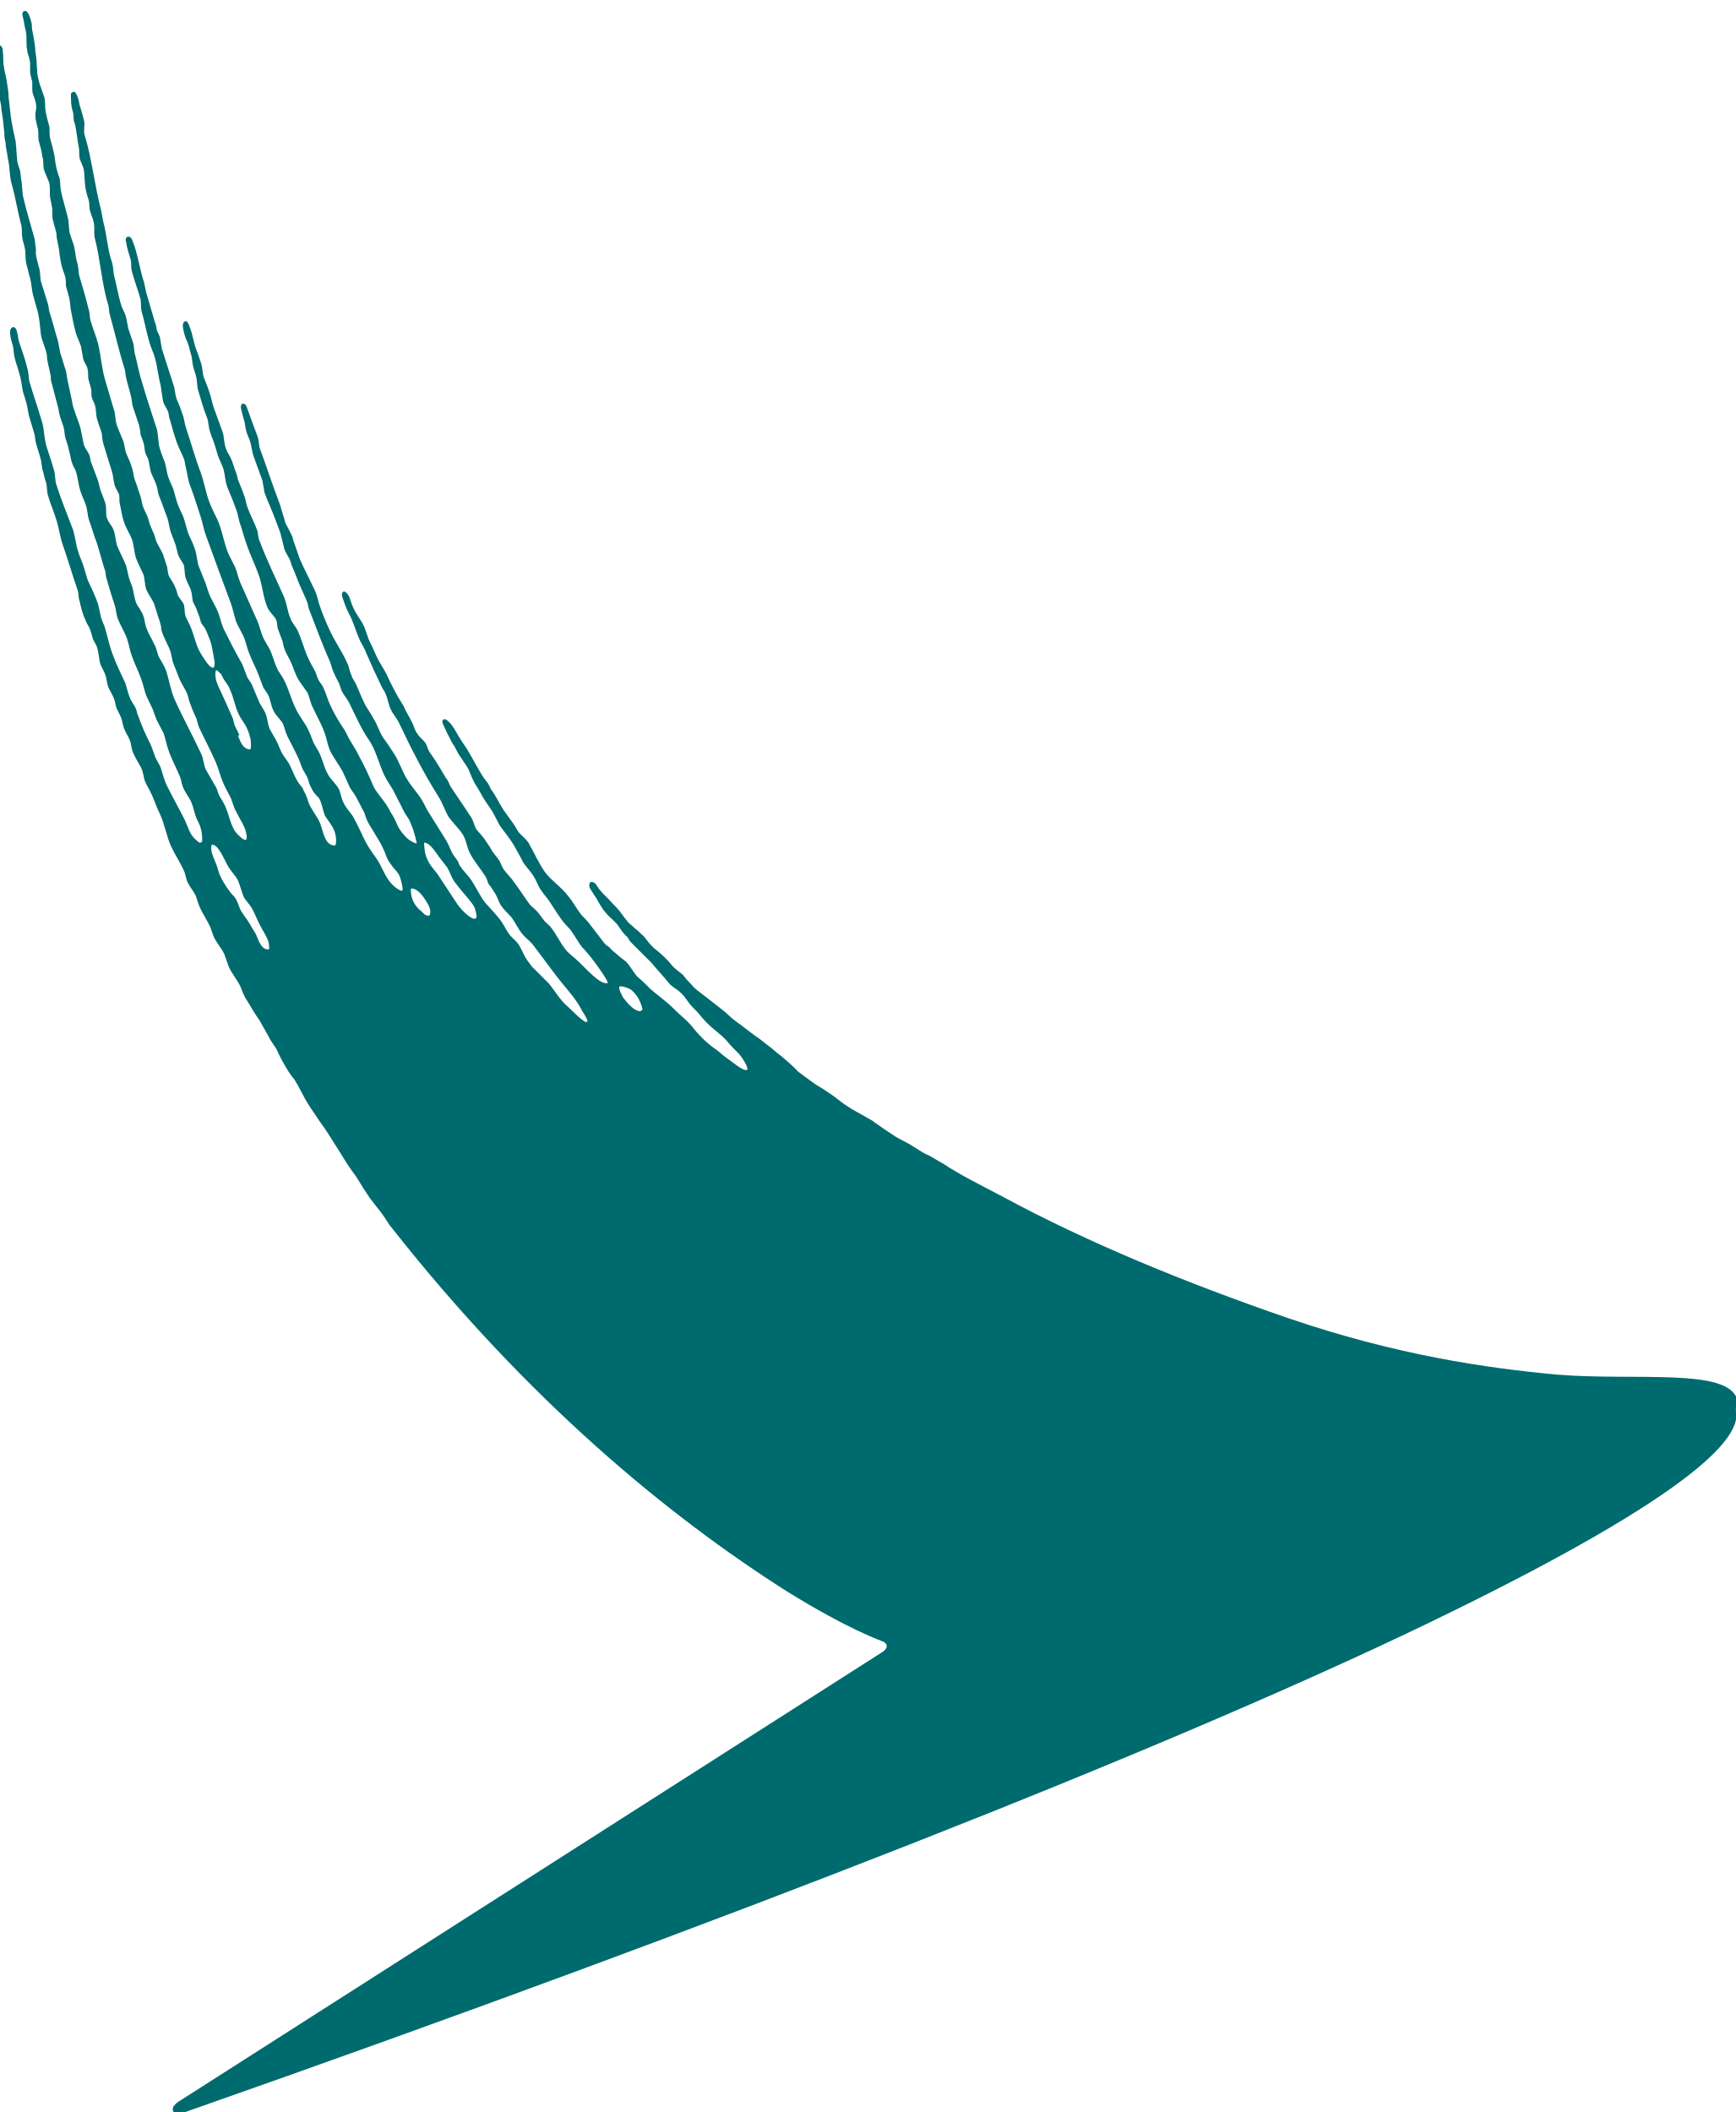
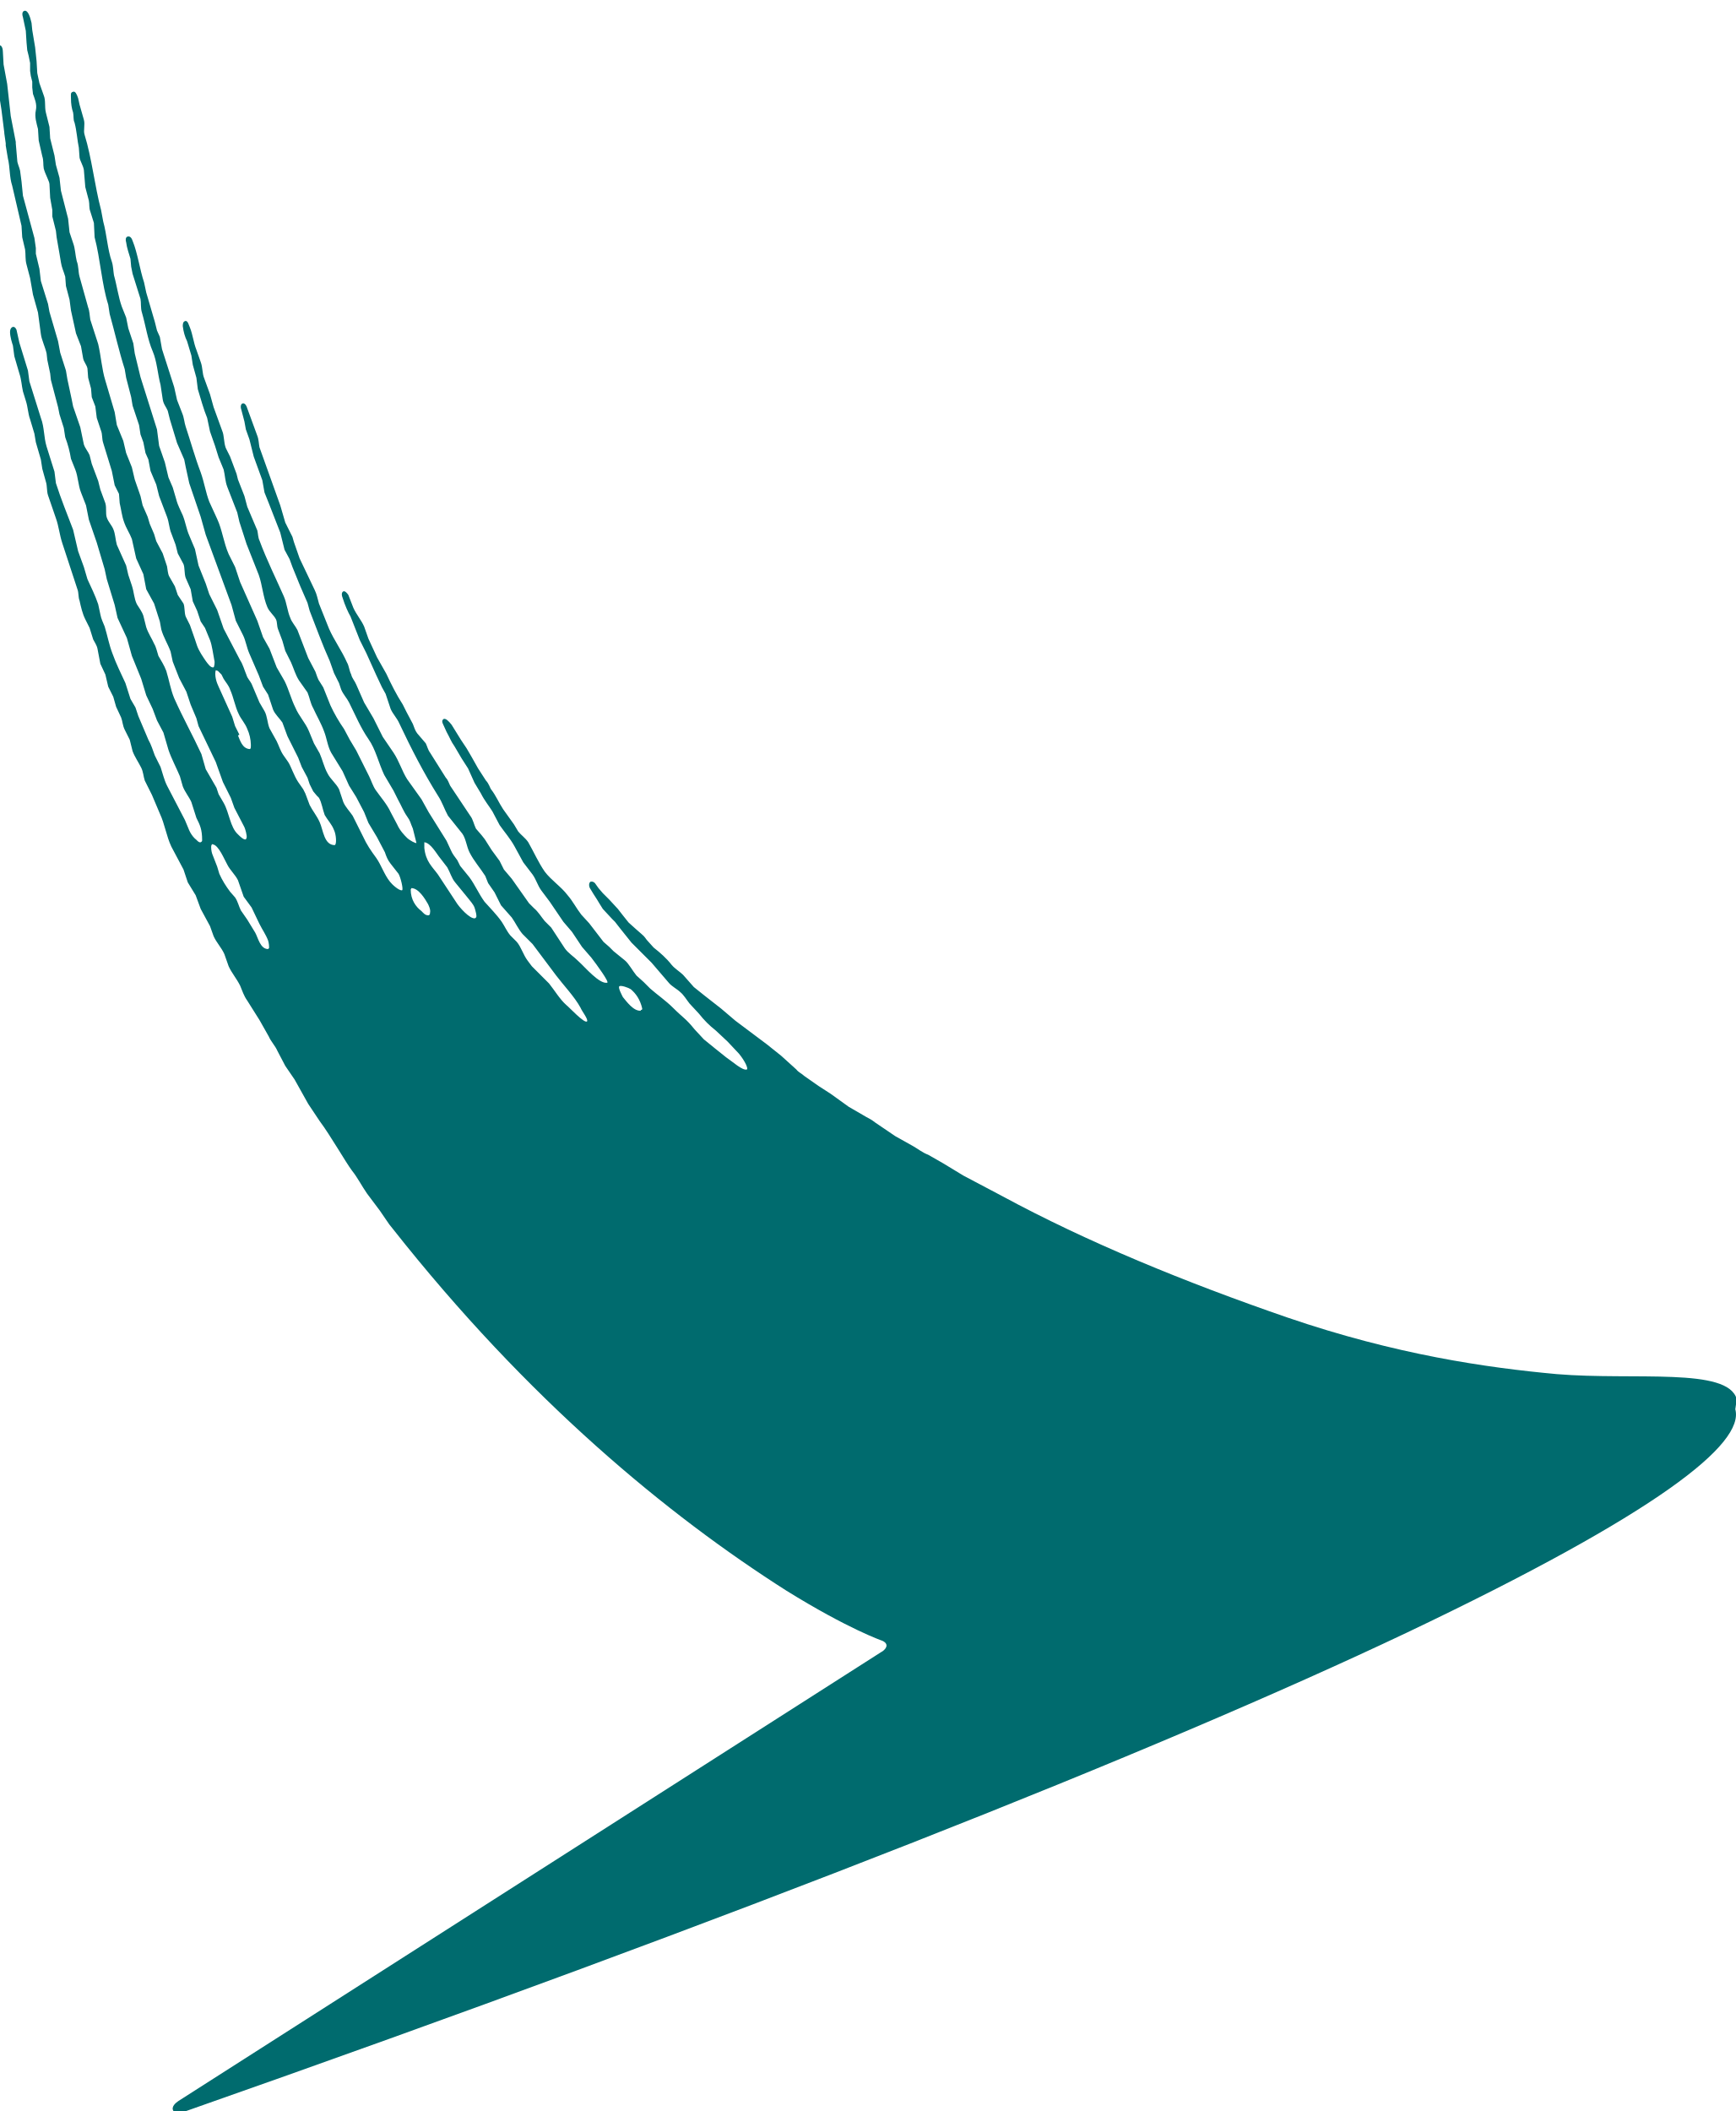
- <svg xmlns="http://www.w3.org/2000/svg" xml:space="preserve" width="91.502" height="111.331" style="clip-rule:evenodd;fill-rule:evenodd;image-rendering:optimizeQuality;shape-rendering:geometricPrecision;text-rendering:geometricPrecision" viewBox="0 0 2420.99 2945.231">
-   <path d="M894 1410c-10 1-20-13-25-19-1-2-7-13-5-15s13 2 16 4c7 6 13 14 16 27 0 2-1 2-2 2m-231-128c-7 2-23-16-27-23-8-12-17-26-25-38-8-11-17-18-19-37 0-2-1-8 0-8 9 1 17 16 22 22 3 4 7 9 10 13 4 7 6 15 11 21 6 8 12 15 18 22 3 4 7 8 9 13 1 3 4 13 2 14m-66-3c-5 0-7-3-10-6-8-6-15-16-15-30 0-1 0-2 1-2 10 0 19 15 23 22 1 2 4 8 3 12 0 3-1 4-3 4m-220 44c0 1-1 2-3 3-11 0-14-16-18-23-4-6-7-12-11-18-3-4-6-8-9-13-3-6-4-12-8-18-2-3-5-5-7-8-6-8-11-16-15-25-1-3-2-7-3-10-2-6-5-12-7-18-1-3-2-9-1-12 1-1 1-2 2-1 8 1 16 21 20 28 4 8 11 14 15 22 3 7 5 16 8 23 3 5 8 10 11 15 4 7 7 15 11 23s9 15 12 23c1 3 2 9 1 13m-41-300-6-12c-2-4-2-9-4-13-6-14-13-29-19-42-3-6-6-16-4-23 0-1 3 0 3 1 2 2 4 3 5 5l3 6c3 5 7 9 9 15 5 11 7 24 12 34 3 7 9 13 12 21 2 4 3 8 4 12 1 3 1 7 1 10 0 4 0 6-2 6-10-1-13-12-16-19m2091 926c-12-45-143-26-251-35-98-9-224-27-376-79-142-49-279-105-399-170 0 0-48-25-53-28-10-6-18-10-28-17-6-3-15-9-21-12-8-3-14-8-21-12-7-5-17-9-25-14-11-7-18-12-28-19-6-5-10-6-18-11-5-3-15-8-19-11-10-6-16-12-25-18-6-4-10-7-17-11s-14-10-20-14c-3-3-8-5-11-9-7-7-14-13-21-19-7-5-13-11-20-16-4-3-11-9-16-12-11-8-18-14-28-21-7-5-13-12-20-17-8-6-15-12-23-18-5-4-11-8-15-12-5-6-10-10-15-17-4-4-12-9-16-14-7-9-16-17-25-24-5-5-7-7-9-10-2-2-3-5-8-9-4-4-6-6-8-7-2-2-4-4-10-9-2-2-5-6-8-10s-5-7-7-9c-5-6-9-9-12-13l-9-9c-2-2-4-5-6-7-1-2-3-5-5-7-3-3-6-2-6-2-2 1-3 5-1 9 3 5 7 11 9 14 1 1 1 1 1 2 1 2 2 3 3 5s3 5 5 8c4 5 8 10 13 14l4 4c3 3 5 6 7 9s5 7 8 10c2 1 3 3 4 5s3 4 4 5l7 7 12 12 9 9c8 10 17 19 24 28 4 5 12 9 16 13 5 4 9 11 13 16 3 4 10 10 13 14 8 10 14 16 24 24 6 5 11 9 16 15 3 4 12 13 16 17 9 11 13 21 11 22-6 2-20-11-29-17-7-5-8-7-15-12-2-1-12-9-16-13-3-3-11-11-13-14-12-15-16-16-30-30-10-10-23-19-32-27l-9-9c-3-3-7-6-10-9-5-6-11-17-16-21-6-4-10-8-16-13-2-1-4-4-6-6-3-2-6-4-8-7-7-9-13-17-20-26-3-4-7-8-11-12-7-9-12-19-19-27-9-12-23-21-32-33-9-13-15-27-23-41-4-6-10-10-14-15-2-3-4-7-6-10l-15-21c-6-9-10-19-17-28-1-1-3-8-7-12-4-5-7-10-11-17s-6-11-9-16-5-9-7-12l-8-12c-6-9-7-13-13-21-4-5-8-9-11-8-3 2-2 5-1 7 3 7 3 6 5 11 5 9 6 13 11 20 2 4 6 12 10 17 3 5 7 10 9 14s6 15 9 20c2 3 6 10 9 15 5 10 11 17 16 25 3 6 7 13 10 19 7 10 15 19 21 30 4 7 8 14 12 22 4 6 9 11 13 17 5 7 7 15 12 22 4 6 9 11 12 16 6 9 12 19 19 28 4 5 9 9 12 14 5 7 9 15 14 21 6 6 8 9 13 15 7 9 26 35 22 35-11 2-31-22-40-30-7-7-14-11-19-18-7-9-12-20-19-29-2-3-6-6-9-9-5-6-9-13-15-18-2-2-5-4-7-7-8-11-15-22-24-34-4-5-8-9-11-13s-4-8-6-12c-3-5-8-10-11-15-2-4-4-7-7-11-4-7-10-13-15-19-3-6-4-13-8-18-9-14-19-28-28-42-2-4-3-8-6-11-7-12-14-24-22-35-3-4-4-9-6-13-3-5-9-9-12-14-3-4-4-8-6-13-3-6-6-12-9-17-2-3-3-7-5-10-9-14-16-28-23-43-4-8-9-15-13-23-4-9-8-18-12-26-2-6-4-12-6-17-4-9-11-17-15-26-3-6-4-12-7-18-2-3-5-6-7-5s-3 4-1 9c3 10 8 21 11 26 5 11 8 22 13 33 3 6 7 12 9 18 5 11 9 21 14 31 3 6 5 11 8 17 2 3 4 6 5 9 3 7 4 15 7 21 3 7 9 13 12 20 17 36 34 69 54 101 6 9 9 19 14 28 6 9 14 16 20 25 5 7 6 18 10 26 6 12 15 22 22 33 2 3 3 7 4 10 3 4 6 8 9 13 4 6 5 12 9 18s10 11 15 17c5 7 9 16 15 23 4 5 10 9 14 14l33 44c9 12 26 30 34 45 2 5 11 16 9 19-4 3-25-20-29-23-9-8-16-20-24-30l-24-24c-2-3-4-5-6-8-6-8-9-19-15-26l-9-9c-5-6-8-13-12-19-7-10-16-19-24-28-8-11-13-23-21-34-4-5-9-10-13-16-2-2-2-5-4-8-3-4-7-9-9-14s-4-9-6-13c-8-13-17-27-25-40-4-6-6-12-10-18-6-10-14-18-20-28-7-11-11-25-19-37-5-8-10-15-15-22-5-8-8-18-13-26-4-8-10-15-13-22-4-8-7-16-11-25-2-5-6-9-7-14-3-6-3-12-6-17-7-16-18-31-25-47-5-11-10-23-14-35-2-7-3-13-6-19-7-15-15-30-21-44-3-8-5-15-8-23-1-2-1-4-2-7-3-7-7-14-10-20-2-8-5-16-7-24-10-26-19-54-29-81-1-5-1-11-3-16-5-13-10-27-15-41-3-7-9-5-8 2 2 9 3 12 5 19 1 4 1 8 2 11 1 5 3 9 5 14 3 8 3 16 6 24l12 33c1 6 2 11 3 17 2 5 4 11 6 15 6 14 11 27 16 41l6 24c2 4 5 9 7 13s2 7 4 11c4 9 7 18 11 27 3 7 7 15 10 23 1 4 1 7 3 11 9 23 18 48 28 70 2 5 3 11 6 17 2 5 5 10 7 14l3 9c3 7 8 12 11 18 9 18 16 35 27 51 10 14 14 33 22 50 4 8 9 15 13 22l6 12c5 9 8 17 13 24s4 8 8 17c1 3 6 20 5 20-1 1-10-4-13-7-4-4-10-10-14-19-2-5-6-13-9-17-5-11-14-21-21-31-4-6-6-13-9-19-5-12-12-24-18-36l-9-15c-3-5-5-10-8-15-7-10-14-22-19-33-4-8-6-17-10-25-1-3-3-5-5-8-3-4-4-9-6-14-3-6-7-12-10-19-6-13-9-26-15-39-3-6-8-11-10-17-4-9-5-21-9-30-11-25-24-51-34-78-2-4-2-10-3-14-4-11-10-22-14-33-2-5-2-10-4-15-3-8-6-16-9-23-1-3-1-5-2-8-3-7-5-16-9-24-2-4-5-8-6-12-3-8-2-17-5-24l-12-33c-2-6-3-12-5-18-2-7-5-15-8-22s-2-15-5-23c-2-6-4-12-6-17-4-10-5-21-9-31-1-2-1-4-2-5-1-3-3-5-5-4-3 1-3 5-3 7 1 8 3 15 6 21 3 7 4 14 6 20 1 4 1 8 2 13 1 6 4 12 5 18s1 12 2 16c4 13 8 28 13 40 2 6 2 14 4 19 2 7 5 13 7 20 2 6 3 11 5 16s5 11 7 17c2 8 2 16 5 24 5 12 10 24 14 36 1 4 2 9 3 13 4 10 6 21 10 31 5 15 12 29 17 43s6 31 12 45c3 7 9 11 12 17 2 4 1 9 3 14s4 11 6 16c1 5 2 9 4 14s6 11 8 16c4 9 6 17 11 25 4 6 8 11 12 17 3 7 4 15 8 22 5 11 11 21 15 32 4 10 5 21 10 30s11 17 16 26c3 7 6 13 9 20 2 5 7 10 10 16 4 7 7 14 11 21 2 5 3 10 6 15 4 7 8 13 12 20 4 6 8 14 11 21 2 6 4 11 8 16 3 5 8 9 11 14s7 22 5 23c-4 1-14-8-17-12-8-10-12-23-19-33-8-11-13-18-19-31-3-7-10-21-14-28-4-6-10-12-13-19-3-6-4-13-6-18-4-8-12-14-16-22-5-9-7-19-11-28-2-4-5-9-8-14-3-6-4-11-7-17-5-12-14-21-19-33-6-12-9-25-15-37-3-7-8-12-11-19-4-9-6-18-10-26-3-5-6-10-9-16-3-7-5-16-8-23l-24-54c-3-7-4-14-7-21l-9-18c-7-16-9-34-16-49-4-8-8-16-11-24-5-13-7-27-12-41-8-21-14-43-21-64-2-6-2-12-5-19-2-6-4-12-7-18-2-5-3-12-4-18-6-18-11-35-17-53-1-4-2-12-3-17-1-3-3-7-4-9-1-4-1-8-3-12-4-13-8-28-12-41-1-4-2-10-3-14-6-18-9-41-16-58-1-3-3-7-7-6-3 1-3 5-2 8 1 8 4 16 6 23 1 3 1 7 1 11 0 3 1 7 2 10 3 11 8 24 11 35 1 5 0 13 2 19 5 17 8 38 15 54 6 14 7 32 11 47 1 7 2 14 3 20 1 7 5 11 7 16 2 4 1 8 3 12 3 11 6 22 10 33 3 8 7 15 10 23 1 3 1 7 2 10 2 8 3 16 5 23 6 15 11 32 16 47 3 9 4 17 7 25 12 33 24 66 36 98 2 7 4 15 6 22 3 7 7 14 10 20 4 8 5 17 9 26 4 11 9 19 13 30 2 5 4 11 6 16 2 4 5 7 7 11 3 6 4 15 7 21 3 7 9 12 13 18 3 6 4 13 7 19 5 10 10 19 15 30 2 4 3 8 5 13s6 10 8 15c0 1 1 2 1 3 1 2 1 5 2 6 1 3 4 8 5 10 1 1 3 4 5 6l3 3c4 7 5 16 8 24 4 7 10 13 13 21 3 6 4 20 1 21-15 0-16-21-21-32-4-9-10-16-14-24-1-2-2-5-3-8s-2-6-3-8c-2-4-2-3-3-6s-6-8-7-10c-6-9-10-22-14-28-2-3-5-7-7-10-4-6-6-13-9-19s-7-12-10-18c-3-7-3-17-7-24-2-4-5-8-7-12-4-9-7-17-11-26-2-4-6-8-7-12-3-7-5-15-9-21-8-14-16-30-23-44-4-9-5-17-9-26-3-7-8-15-11-22-2-5-3-9-5-15-3-8-7-17-10-25-2-6-3-18-5-23-2-6-5-13-8-19-4-9-5-18-9-28-3-7-7-14-9-22-2-6-3-12-5-17-2-4-4-9-6-14s-3-14-5-21c-3-8-6-15-8-23-1-6-2-19-3-23-8-24-16-49-23-73-3-11-5-22-8-33-1-4-1-10-2-14-2-7-5-14-7-21l-3-15c-1-5-4-10-6-15-5-14-7-30-11-44-1-6-1-13-3-19-6-17-7-38-12-56-1-5-2-11-3-16-9-34-13-73-23-105-2-6 1-14-1-21-2-8-4-14-6-21-1-4-1-6-2-9-2-6-4-10-7-9-4 1-3 4-3 9 0 8 1 14 3 20 1 5 0 10 2 14 3 11 4 26 6 35 1 4 0 9 1 14s5 11 6 17c1 7 1 16 2 24 1 6 3 13 5 19 1 5 0 10 2 15 1 5 4 10 5 16s0 15 1 20c8 30 10 66 19 94 1 4 1 9 2 13 7 25 13 52 21 77 1 4 1 8 2 12 2 9 5 18 7 27 1 4 1 8 2 12l9 27c1 5 2 9 2 13 1 3 3 7 4 11 2 5 1 10 3 15 1 3 3 6 4 9 1 5 2 11 3 16 2 6 6 13 8 19 2 5 2 11 4 16 4 9 7 19 11 29 3 8 3 16 6 23 2 5 4 11 6 16l3 12c1 4 5 10 8 15 2 5 1 13 3 19s5 11 7 16c2 6 2 12 3 17 2 4 5 9 6 13 2 5 4 10 5 15 1 3 4 6 6 9 3 6 5 12 7 17 3 8 4 18 6 28 1 3 0 9-1 10-4 1-8-5-11-9-4-6-9-13-12-21l-3-9c-2-6-4-13-7-20l-6-12c-2-6-1-13-3-18-2-4-6-8-8-12-1-4-2-8-4-12-2-5-5-9-8-14-2-4-2-9-3-14l-6-18c-3-6-6-11-9-17-1-3-2-7-3-10-2-4-4-9-6-14-1-3-2-7-3-10-2-5-5-10-7-16-1-4-2-9-3-13-3-8-5-16-8-23-2-6-2-12-4-17-2-7-5-13-8-20-2-5-2-11-4-17-3-7-6-14-9-22-2-6-2-12-3-18-4-14-9-30-13-44-5-16-6-34-10-51-3-12-8-23-11-34-1-6-1-12-3-17-3-13-8-30-12-43-2-7-1-14-4-22-2-8-2-17-5-25-2-5-3-9-5-15-1-6-1-14-2-19s-9-33-10-39c-1-5-1-15-2-18-1-2-5-15-5-18-1-3-1-7-2-13s-5-20-6-24-1-12-1-16c-1-4-4-14-5-20-2-8 0-17-3-24-2-6-4-11-6-17-1-5-3-11-3-14 0-4-1-13-1-17 0-5-2-12-2-19-1-9-3-19-4-24-1-3 0-7-1-10-2-9-5-17-9-17-3 0-5 3-3 9 2 7 2 13 4 19 1 4 1 13 1 16 0 5 0 6 1 11 0 2 1 6 2 8 1 3 2 8 2 10v11c0 2 0 3 1 7s1 5 2 8v8c0 3 0 6 1 9 2 6 6 14 4 23s1 18 3 26c1 5 0 11 1 16 2 7 4 14 5 22 2 6 1 11 2 17 2 8 8 18 8 22 1 4 0 13 1 19s3 13 3 17v9c0 3 4 17 5 20 1 4 1 5 1 9 1 4 4 19 4 23 1 5 1 8 2 12 1 7 4 13 6 20 1 5 1 9 1 13 2 7 4 13 5 19 1 5 1 10 2 15 2 11 4 21 7 32 2 6 5 12 7 18 1 6 2 12 3 17s5 9 6 14c1 4 1 9 1 13 1 5 3 10 4 15 1 4 0 8 1 12s4 8 5 13 1 11 2 16c2 6 4 13 6 18s1 11 3 17c4 13 8 27 12 39 2 6 2 13 4 20 2 5 4 8 6 12 1 4 0 9 1 13 2 8 3 18 6 26 3 9 8 16 11 24 3 9 3 18 6 27 3 8 7 15 10 22 2 6 2 15 4 21 3 7 8 13 11 20 3 9 5 17 8 25 1 4 2 7 2 11 3 11 9 20 13 31 1 5 2 9 3 14 3 8 6 15 9 23 3 7 7 13 10 19s3 12 6 18c2 6 5 13 8 19 1 4 2 7 3 11 8 17 17 34 24 50 4 9 6 19 10 28 3 7 7 14 11 22 2 5 3 9 5 14 4 9 10 18 14 27 1 2 4 12 3 15 0 0 0 1-1 2-3 1-8-4-11-7-11-10-12-30-20-44-2-4-5-8-7-12l-3-9c-5-9-10-17-15-26-3-7-3-14-6-21-12-26-26-51-38-78-5-12-7-25-11-38-3-8-7-14-11-21-2-6-3-12-6-17-3-7-8-14-11-23-2-5-2-11-4-16-2-6-6-11-9-16-4-8-4-17-7-26-2-5-4-10-5-15-1-4-2-9-3-13-4-10-9-19-13-29-2-7-2-15-5-22-2-5-7-10-9-16s0-13-2-20-5-13-7-19l-3-12-9-24c-2-4-2-8-3-12-2-5-6-9-8-15-2-8-3-16-5-24-3-10-7-19-10-29-1-3-1-6-2-10-2-9-4-19-6-28-1-4-1-8-2-12-3-8-5-17-8-25-1-5-2-11-3-16-4-13-8-29-12-41-1-4-1-7-2-11-3-10-7-22-10-32-1-6-1-12-2-17-2-7-4-14-5-21v-8c-1-5-1-9-2-14-5-18-12-41-16-59-1-7-1-13-2-20-1-5-1-10-2-15s-4-10-4-15c-1-8-1-16-2-23v-2c-2-9-6-28-7-36l-3-27c0-6-1-12-2-18-1-9-4-18-5-27-1-6 0-12-1-18 0-3-1-9-5-9s-4 5-4 9c-1 10 1 22 2 28 1 11 0 22 2 34 1 6 3 13 3 19 2 11 3 22 4 32v1c0 5 1 10 2 14v3c0 2 1 4 1 6 1 4 1 7 2 12 3 12 2 26 6 38 5 18 8 38 13 56 1 5 0 10 1 16s3 11 4 17c1 7 0 14 2 21 2 6 3 13 5 19 2 7 2 15 4 23s5 17 7 25c2 9 3 20 4 30 1 8 6 18 8 27 1 3 0 6 1 9 1 6 3 13 4 19 1 3 1 5 1 9 3 12 7 26 10 38 1 3 1 7 2 10 2 8 5 14 6 19 1 4 1 9 2 13 2 6 4 12 5 17 1 4 2 8 3 13s3 10 6 15c4 10 4 22 8 32 2 6 5 12 7 18s2 13 4 20c4 10 7 22 11 32 4 12 7 25 11 37 2 5 1 9 3 14 3 11 7 24 11 36 2 6 2 12 4 18 4 10 9 18 13 28 3 9 4 17 7 25 4 11 9 21 13 32 3 8 4 15 7 23 3 6 6 13 9 19 2 6 4 11 6 16 2 4 6 11 9 17 3 8 4 16 7 24 4 12 11 25 16 37 2 5 2 9 4 14 3 8 9 15 12 22s4 15 7 22c5 10 8 16 8 31 0 1 0 2-2 3-3 1-6-4-8-5-8-8-9-15-14-26-8-16-17-32-25-48-4-8-6-17-9-26-2-5-6-10-8-16-3-8-5-15-9-22-5-10-10-22-14-33-2-4-2-8-4-12s-5-8-7-12c-3-7-5-15-7-22-6-13-13-27-18-41-5-13-7-25-11-38-2-5-5-11-6-17-1-5-2-9-3-14-4-12-10-24-15-35-2-6-3-11-5-17-2-7-6-15-8-22-3-9-4-20-7-30-8-21-17-43-24-65-1-5-1-10-2-16-3-11-7-23-11-35-4-13-3-27-8-40-5-17-11-34-16-51-1-5-1-10-2-15-3-13-8-28-12-39-2-6-2-12-4-18-3-7-9-4-9 3s3 16 4 19c1 5 1 9 2 15 2 9 5 16 7 24 3 9 3 16 5 25 1 4 3 9 4 13 3 9 3 18 6 26 2 6 4 14 6 20 1 4 1 8 2 12 2 8 5 16 7 24 1 4 1 8 2 13 2 6 3 13 5 18 2 6 1 13 3 19 3 11 8 22 11 32 4 11 5 23 9 35 7 20 14 44 21 64 2 5 1 11 3 16 2 9 4 18 8 26 1 4 4 8 6 12 2 5 3 10 5 16 2 4 5 8 6 13 2 7 2 15 4 21 2 5 5 10 7 15 2 6 2 12 4 17s5 9 7 14c2 4 3 9 4 14 2 5 5 10 7 15s2 11 5 17c2 5 5 9 7 14s2 11 4 16c3 8 8 15 12 23 3 6 3 12 5 18 3 7 7 13 10 20 4 9 7 18 11 26 7 15 9 31 16 46 5 11 12 21 17 32 3 6 3 12 6 18s8 12 11 18c2 6 4 13 7 19 4 8 9 16 13 24 2 5 3 9 5 14 4 9 11 16 15 25 2 6 4 11 6 17 4 9 11 17 16 27 3 7 5 14 10 21 6 10 10 17 17 27 4 7 9 16 13 23 3 7 9 13 12 20s7 14 11 21 8 13 13 19c7 11 12 23 19 34 5 8 11 16 16 24 15 20 36 57 45 69 8 10 14 22 21 32 5 8 12 16 18 24 5 6 9 13 13 19l4 5c190 241 385 401 550 506 87 54 134 70 134 70 11 5 4 13-2 16l-980 626c-3 2-11 8-7 14 2 5 12 2 15 1 786-276 1357-503 1705-668 353-168 472-264 459-312" style="fill:#006b6e;fill-rule:nonzero" />
+ <svg xmlns="http://www.w3.org/2000/svg" viewBox="0 0 2421 2945">
+   <path fill="#006b6e" d="M894 1410c-10 1-20-13-25-19-1-2-7-13-5-15s13 2 16 4c7 6 13 14 16 27 0 2-1 2-2 2m-231-128c-7 2-23-16-27-23l-25-38c-8-11-17-18-19-37v-8c9 1 17 16 22 22l10 13c4 7 6 15 11 21l18 22c3 4 7 8 9 13 1 3 4 13 2 14m-66-3c-5 0-7-3-10-6-8-6-15-16-15-30l1-2c10 0 19 15 23 22 1 2 4 8 3 12 0 3-1 4-3 4m-220 44-3 3c-11 0-14-16-18-23l-11-18-9-13c-3-6-4-12-8-18l-7-8c-6-8-11-16-15-25l-3-10-7-18c-1-3-2-9-1-12 1-1 1-2 2-1 8 1 16 21 20 28 4 8 11 14 15 22l8 23 11 15 11 23c4 8 9 15 12 23 1 3 2 9 1 13m-41-300-6-12-4-13-19-42c-3-6-6-16-4-23l3 1 5 5 3 6c3 5 7 9 9 15 5 11 7 24 12 34 3 7 9 13 12 21a56 56 0 0 1 5 22c0 4 0 6-2 6-10-1-13-12-16-19m2091 926c-12-45-143-26-251-35-98-9-224-27-376-79-142-49-279-105-399-170l-53-28-28-17-21-12c-8-3-14-8-21-12l-25-14-28-19c-6-5-10-6-18-11l-19-11-25-18-17-11-20-14c-3-3-8-5-11-9l-21-19-20-16-16-12-28-21-20-17-23-18-15-12-15-17c-4-4-12-9-16-14-7-9-16-17-25-24l-9-10c-2-2-3-5-8-9l-8-7-10-9-8-10-7-9-12-13-9-9-6-7-5-7c-3-3-6-2-6-2-2 1-3 5-1 9a380 380 0 0 0 10 16l3 5 5 8 13 14 4 4 7 9 8 10 4 5 4 5 7 7 12 12 9 9 24 28c4 5 12 9 16 13 5 4 9 11 13 16l13 14c8 10 14 16 24 24l16 15 16 17c9 11 13 21 11 22-6 2-20-11-29-17l-15-12-16-13-13-14c-12-15-16-16-30-30-10-10-23-19-32-27l-9-9-10-9c-5-6-11-17-16-21l-16-13-6-6-8-7-20-26-11-12c-7-9-12-19-19-27-9-12-23-21-32-33-9-13-15-27-23-41-4-6-10-10-14-15l-6-10-15-21c-6-9-10-19-17-28-1-1-3-8-7-12l-11-17-9-16-7-12-8-12-13-21c-4-5-8-9-11-8-3 2-2 5-1 7l5 11c5 9 6 13 11 20l10 17 9 14 9 20 9 15c5 10 11 17 16 25l10 19c7 10 15 19 21 30l12 22 13 17c5 7 7 15 12 22l12 16 19 28 12 14 14 21 13 15c7 9 26 35 22 35-11 2-31-22-40-30-7-7-14-11-19-18l-19-29-9-9c-5-6-9-13-15-18l-7-7-24-34-11-13-6-12-11-15-7-11c-4-7-10-13-15-19-3-6-4-13-8-18l-28-42c-2-4-3-8-6-11l-22-35c-3-4-4-9-6-13l-12-14c-3-4-4-8-6-13l-9-17-5-10c-9-14-16-28-23-43l-13-23-12-26-6-17c-4-9-11-17-15-26l-7-18c-2-3-5-6-7-5s-3 4-1 9c3 10 8 21 11 26l13 33 9 18 14 31 8 17 5 9 7 21c3 7 9 13 12 20 17 36 34 69 54 101 6 9 9 19 14 28l20 25c5 7 6 18 10 26 6 12 15 22 22 33l4 10 9 13 9 18 15 17c5 7 9 16 15 23l14 14 33 44c9 12 26 30 34 45 2 5 11 16 9 19-4 3-25-20-29-23-9-8-16-20-24-30l-24-24-6-8c-6-8-9-19-15-26l-9-9c-5-6-8-13-12-19-7-10-16-19-24-28-8-11-13-23-21-34l-13-16-4-8c-3-4-7-9-9-14l-6-13-25-40-10-18-20-28c-7-11-11-25-19-37l-15-22-13-26-13-22-11-25c-2-5-6-9-7-14-3-6-3-12-6-17-7-16-18-31-25-47l-14-35c-2-7-3-13-6-19l-21-44-8-23-2-7-10-20-7-24-29-81c-1-5-1-11-3-16l-15-41c-3-7-9-5-8 2l5 19 2 11 5 14 6 24 12 33 3 17 6 15 16 41 6 24 7 13 4 11 11 27 10 23 3 11c9 23 18 48 28 70l6 17 7 14 3 9c3 7 8 12 11 18 9 18 16 35 27 51 10 14 14 33 22 50l13 22 6 12c5 9 8 17 13 24s4 8 8 17l5 20c-1 1-10-4-13-7-4-4-10-10-14-19l-9-17c-5-11-14-21-21-31-4-6-6-13-9-19l-18-36-9-15-8-15c-7-10-14-22-19-33l-10-25-5-8c-3-4-4-9-6-14l-10-19-15-39c-3-6-8-11-10-17-4-9-5-21-9-30-11-25-24-51-34-78-2-4-2-10-3-14l-14-33-4-15-9-23-2-8-9-24-6-12c-3-8-2-17-5-24l-12-33-5-18-8-22c-3-7-2-15-5-23l-6-17c-4-10-5-21-9-31l-2-5c-1-3-3-5-5-4-3 1-3 5-3 7 1 8 3 15 6 21l6 20 2 13 5 18 2 16c4 13 8 28 13 40l4 19 7 20 5 16 7 17c2 8 2 16 5 24l14 36 3 13 10 31 17 43c5 14 6 31 12 45 3 7 9 11 12 17 2 4 1 9 3 14l6 16 4 14 8 16c4 9 6 17 11 25l12 17c3 7 4 15 8 22 5 11 11 21 15 32 4 10 5 21 10 30l16 26 9 20 10 16 11 21 6 15 12 20 11 21c2 6 4 11 8 16l11 14c3 5 7 22 5 23-4 1-14-8-17-12-8-10-12-23-19-33-8-11-13-18-19-31l-14-28c-4-6-10-12-13-19l-6-18c-4-8-12-14-16-22-5-9-7-19-11-28l-8-14-7-17c-5-12-14-21-19-33-6-12-9-25-15-37l-11-19-10-26-9-16-8-23-24-54-7-21-9-18c-7-16-9-34-16-49l-11-24c-5-13-7-27-12-41-8-21-14-43-21-64-2-6-2-12-5-19l-7-18-4-18-17-53-3-17-4-9-3-12-12-41-3-14c-6-18-9-41-16-58-1-3-3-7-7-6-3 1-3 5-2 8 1 8 4 16 6 23l1 11 2 10 11 35c1 5 0 13 2 19 5 17 8 38 15 54 6 14 7 32 11 47l3 20c1 7 5 11 7 16l3 12 10 33 10 23 2 10 5 23 16 47 7 25 36 98 6 22 10 20c4 8 5 17 9 26l13 30 6 16 7 11 7 21c3 7 9 12 13 18l7 19 15 30 5 13 8 15 1 3 2 6 5 10 5 6 3 3c4 7 5 16 8 24 4 7 10 13 13 21 3 6 4 20 1 21-15 0-16-21-21-32-4-9-10-16-14-24l-3-8-3-8-3-6-7-10c-6-9-10-22-14-28l-7-10c-4-6-6-13-9-19l-10-18c-3-7-3-17-7-24l-7-12-11-26c-2-4-6-8-7-12-3-7-5-15-9-21l-23-44-9-26-11-22-5-15-10-25-5-23-8-19c-4-9-5-18-9-28-3-7-7-14-9-22l-5-17-6-14-5-21-8-23-3-23-23-73-8-33-2-14-7-21-3-15-6-15c-5-14-7-30-11-44-1-6-1-13-3-19-6-17-7-38-12-56l-3-16c-9-34-13-73-23-105-2-6 1-14-1-21l-6-21-2-9c-2-6-4-10-7-9-4 1-3 4-3 9 0 8 1 14 3 20 1 5 0 10 2 14 3 11 4 26 6 35l1 14c1 5 5 11 6 17l2 24 5 19c1 5 0 10 2 15l5 16 1 20c8 30 10 66 19 94l2 13c7 25 13 52 21 77l2 12 7 27 2 12 9 27 2 13 4 11 3 15 4 9 3 16 8 19 4 16 11 29c3 8 3 16 6 23l6 16 3 12 8 15c2 5 1 13 3 19l7 16 3 17 6 13 5 15 6 9 7 17c3 8 4 18 6 28 1 3 0 9-1 10-4 1-8-5-11-9-4-6-9-13-12-21l-3-9-7-20-6-12c-2-6-1-13-3-18l-8-12-4-12-8-14c-2-4-2-9-3-14l-6-18-9-17-3-10-6-14-3-10-7-16-3-13-8-23-4-17-8-20-4-17-9-22-3-18-13-44c-5-16-6-34-10-51l-11-34c-1-6-1-12-3-17l-12-43c-2-7-1-14-4-22-2-8-2-17-5-25l-5-15-2-19-10-39-2-18-5-18-2-13-6-24-1-16-5-20c-2-8 0-17-3-24l-6-17-3-14-1-17-2-19-4-24-1-10c-2-9-5-17-9-17-3 0-5 3-3 9l4 19 1 16 1 11 2 8 2 10v11l1 7 2 8v8l1 9c2 6 6 14 4 23s1 18 3 26l1 16 5 22c2 6 1 11 2 17 2 8 8 18 8 22l1 19 3 17v9l5 20 1 9 4 23 2 12c1 7 4 13 6 20l1 13 5 19 2 15 7 32 7 18 3 17c1 5 5 9 6 14l1 13 4 15 1 12 5 13 2 16 6 18c2 5 1 11 3 17l12 39 4 20 6 12 1 13c2 8 3 18 6 26 3 9 8 16 11 24l6 27 10 22 4 21 11 20 8 25 2 11c3 11 9 20 13 31l3 14 9 23 10 19 6 18 8 19 3 11 24 50 10 28 11 22 5 14 14 27c1 2 4 12 3 15l-1 2c-3 1-8-4-11-7-11-10-12-30-20-44l-7-12-3-9-15-26-6-21c-12-26-26-51-38-78-5-12-7-25-11-38-3-8-7-14-11-21-2-6-3-12-6-17-3-7-8-14-11-23l-4-16c-2-6-6-11-9-16-4-8-4-17-7-26l-5-15-3-13-13-29c-2-7-2-15-5-22-2-5-7-10-9-16s0-13-2-20l-7-19-3-12-9-24-3-12c-2-5-6-9-8-15l-5-24-10-29-2-10-6-28-2-12-8-25-3-16-12-41-2-11-10-32-2-17-5-21v-8l-2-14-16-59-2-20-2-15c-1-5-4-10-4-15l-2-23v-2l-7-36-3-27-2-18-5-27-1-18c0-3-1-9-5-9s-4 5-4 9c-1 10 1 22 2 28 1 11 0 22 2 34l3 19 4 32v1l2 14v3l1 6 2 12c3 12 2 26 6 38l13 56 1 16 4 17c1 7 0 14 2 21l5 19 4 23 7 25 4 30c1 8 6 18 8 27l1 9 4 19 1 9 10 38 2 10 6 19 2 13a154 154 0 0 1 8 30l6 15c4 10 4 22 8 32l7 18 4 20 11 32 11 37 3 14 11 36 4 18 13 28 7 25 13 32 7 23 9 19 6 16 9 17 7 24c4 12 11 25 16 37l4 14c3 8 9 15 12 22l7 22c5 10 8 16 8 31 0 1 0 2-2 3-3 1-6-4-8-5-8-8-9-15-14-26l-25-48c-4-8-6-17-9-26l-8-16c-3-8-5-15-9-22l-14-33-4-12-7-12-7-22c-6-13-13-27-18-41-5-13-7-25-11-38-2-5-5-11-6-17l-3-14c-4-12-10-24-15-35l-5-17-8-22-7-30c-8-21-17-43-24-65l-2-16-11-35c-4-13-3-27-8-40l-16-51-2-15-12-39-4-18c-3-7-9-4-9 3s3 16 4 19l2 15 7 24c3 9 3 16 5 25l4 13c3 9 3 18 6 26l6 20 2 12 7 24 2 13 5 18c2 6 1 13 3 19l11 32c4 11 5 23 9 35l21 64c2 5 1 11 3 16 2 9 4 18 8 26l6 12 5 16c2 4 5 8 6 13l4 21 7 15 4 17 7 14 4 14 7 15c2 5 2 11 5 17l7 14 4 16c3 8 8 15 12 23 3 6 3 12 5 18l10 20 11 26c7 15 9 31 16 46l17 32 6 18 11 18 7 19 13 24 5 14c4 9 11 16 15 25l6 17c4 9 11 17 16 27 3 7 5 14 10 21l17 27 13 23c3 7 9 13 12 20l11 21 13 19 19 34 16 24c15 20 36 57 45 69 8 10 14 22 21 32l18 24 13 19 4 5c190 241 385 401 550 506 87 54 134 70 134 70 11 5 4 13-2 16l-980 626c-3 2-11 8-7 14 2 5 12 2 15 1 786-276 1357-503 1705-668 353-168 472-264 459-312" />
</svg>
